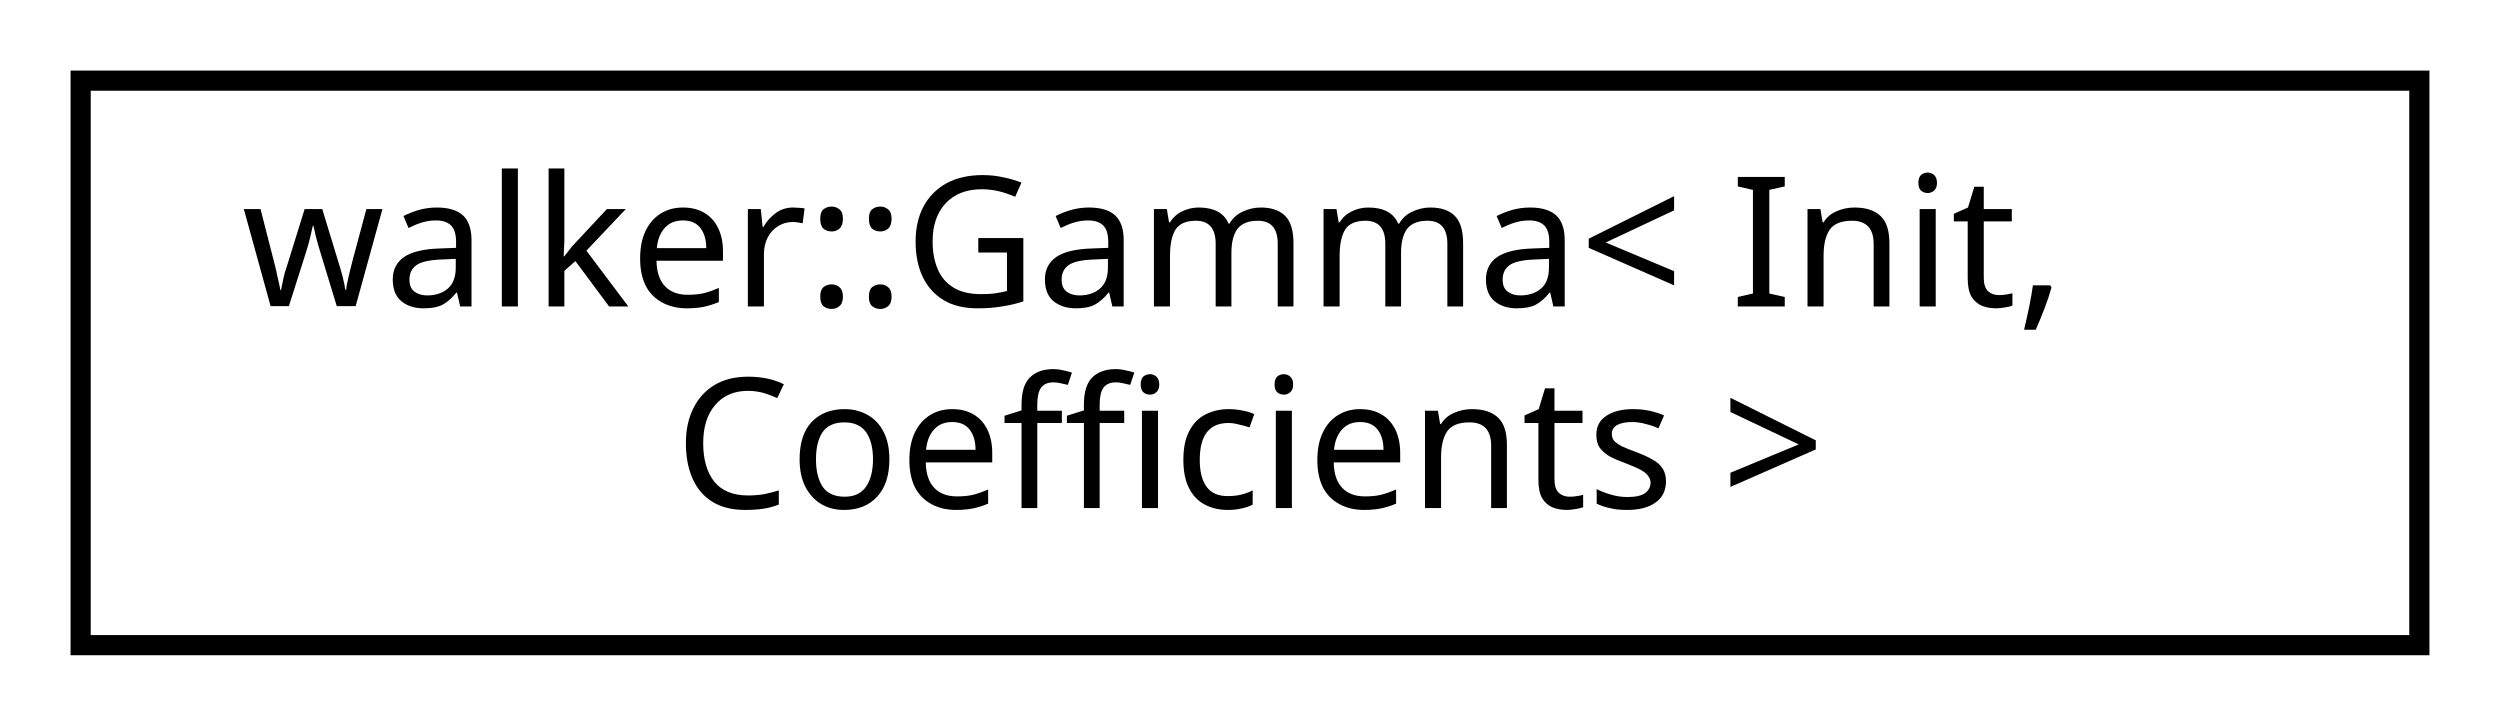
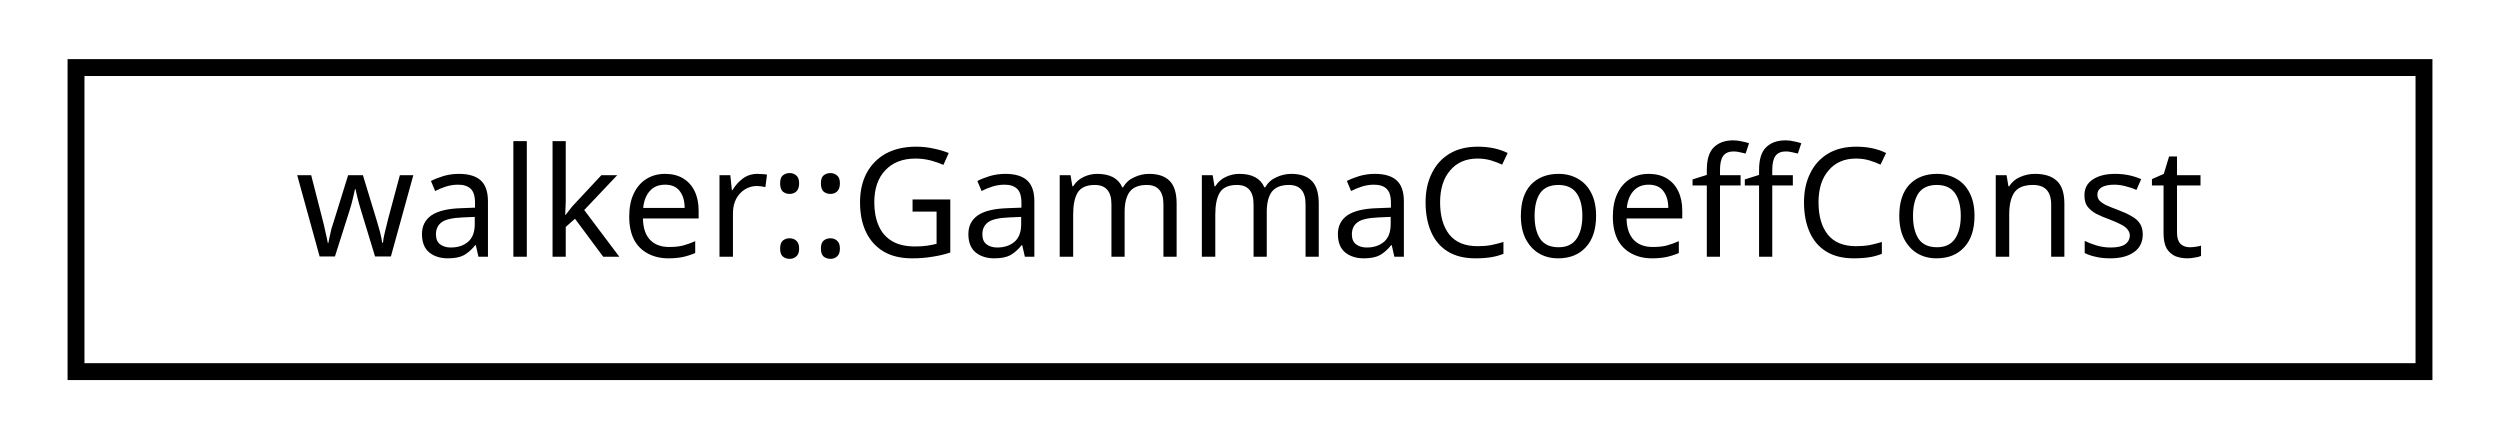
- <svg xmlns="http://www.w3.org/2000/svg" xmlns:xlink="http://www.w3.org/1999/xlink" width="124pt" height="36pt" viewBox="0.00 0.00 124.00 36.00">
-   <g id="graph0" class="graph" transform="scale(1 1) rotate(0) translate(4 32)">
+ <svg xmlns="http://www.w3.org/2000/svg" xmlns:xlink="http://www.w3.org/1999/xlink" width="148pt" height="26pt" viewBox="0.00 0.00 148.00 26.00">
+   <g id="graph0" class="graph" transform="scale(1 1) rotate(0) translate(4 22)">
    <g id="node1" class="node">
      <g id="a_node1">
-         <a xlink:href="classwalker_1_1_gamma.html" target="_top" xlink:title="Gamma SDE used polymorphically with DiffEq. ">
-           <polygon fill="none" stroke="black" points="0,-0 0,-28 116,-28 116,-0 0,-0" />
-           <text text-anchor="start" x="8" y="-16.8" font-family="sans-serif" font-size="9.00">walker::Gamma&lt; Init,</text>
-           <text text-anchor="middle" x="58" y="-6.8" font-family="sans-serif" font-size="9.00"> Coefficients &gt;</text>
+         <a xlink:href="classwalker_1_1_gamma_coeff_const.html" target="_top" xlink:title="Gamma constant coefficients policity: constants in time. ">
+           <polygon fill="none" stroke="black" points="0.5,-0 0.5,-18 139.5,-18 139.5,-0 0.5,-0" />
+           <text text-anchor="middle" x="70" y="-6.8" font-family="sans-serif" font-size="9.00">walker::GammaCoeffConst</text>
        </a>
      </g>
    </g>
  </g>
</svg>
